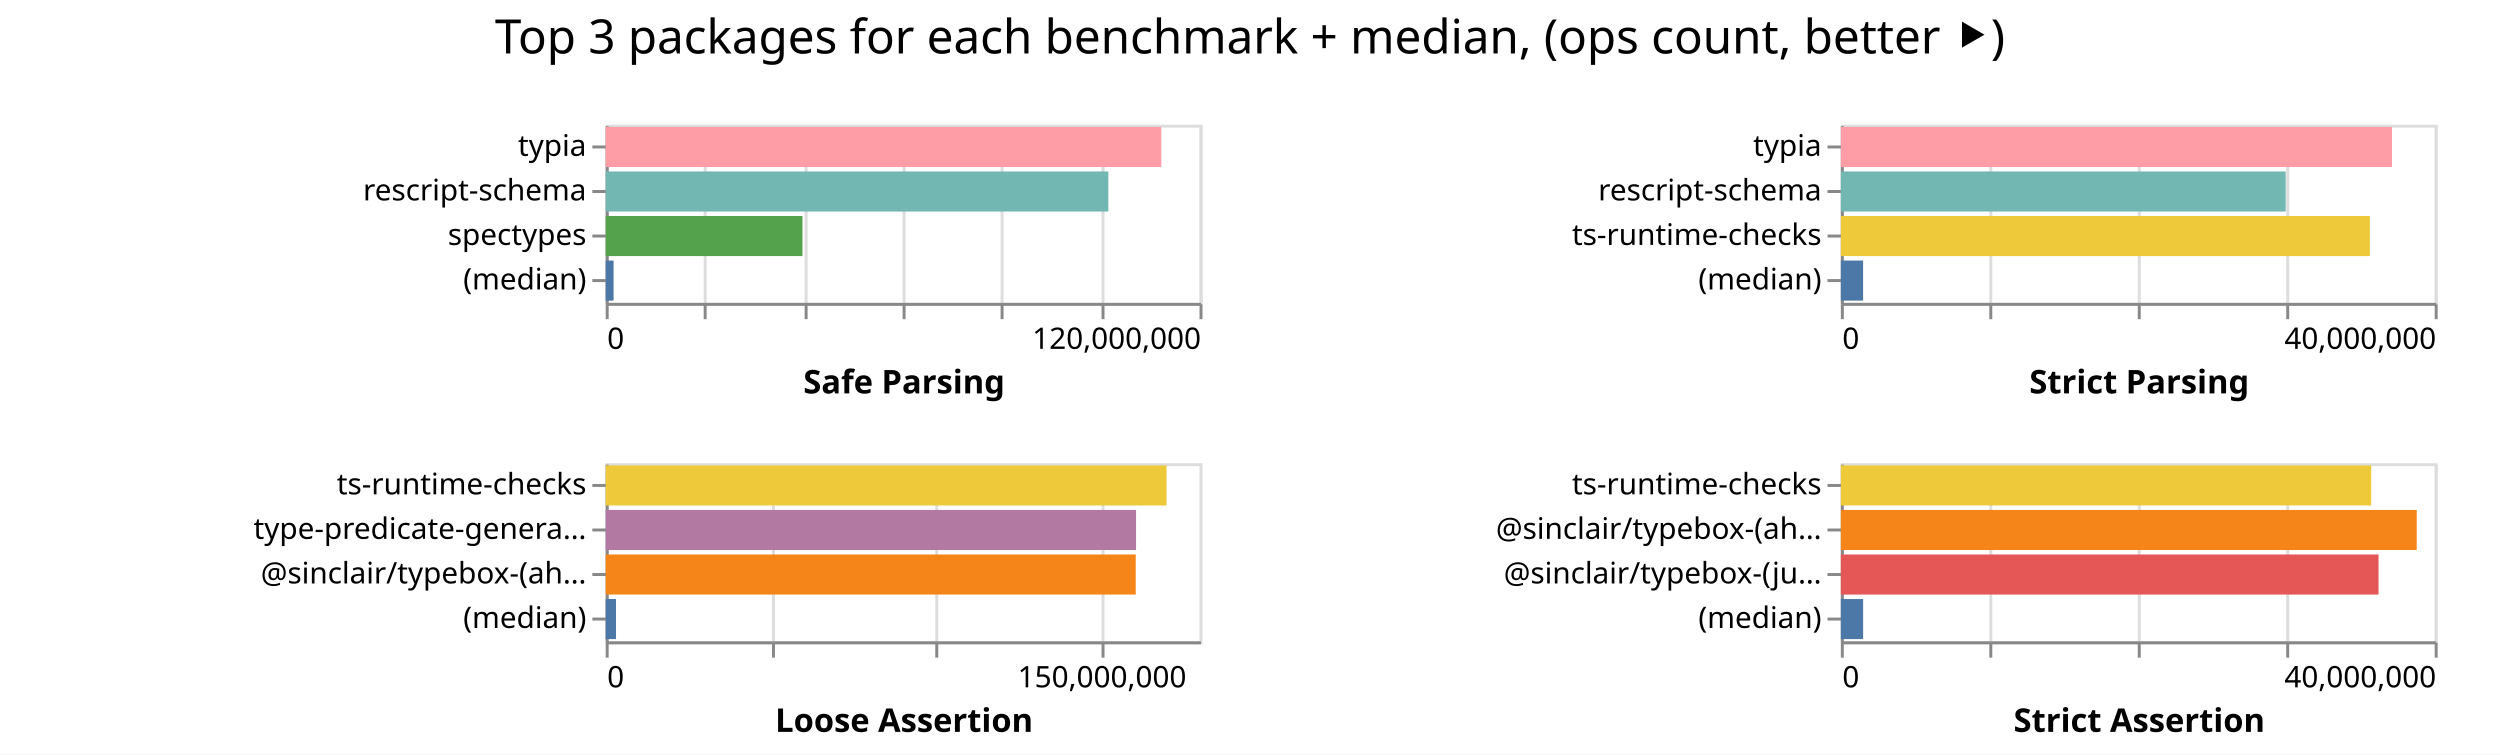
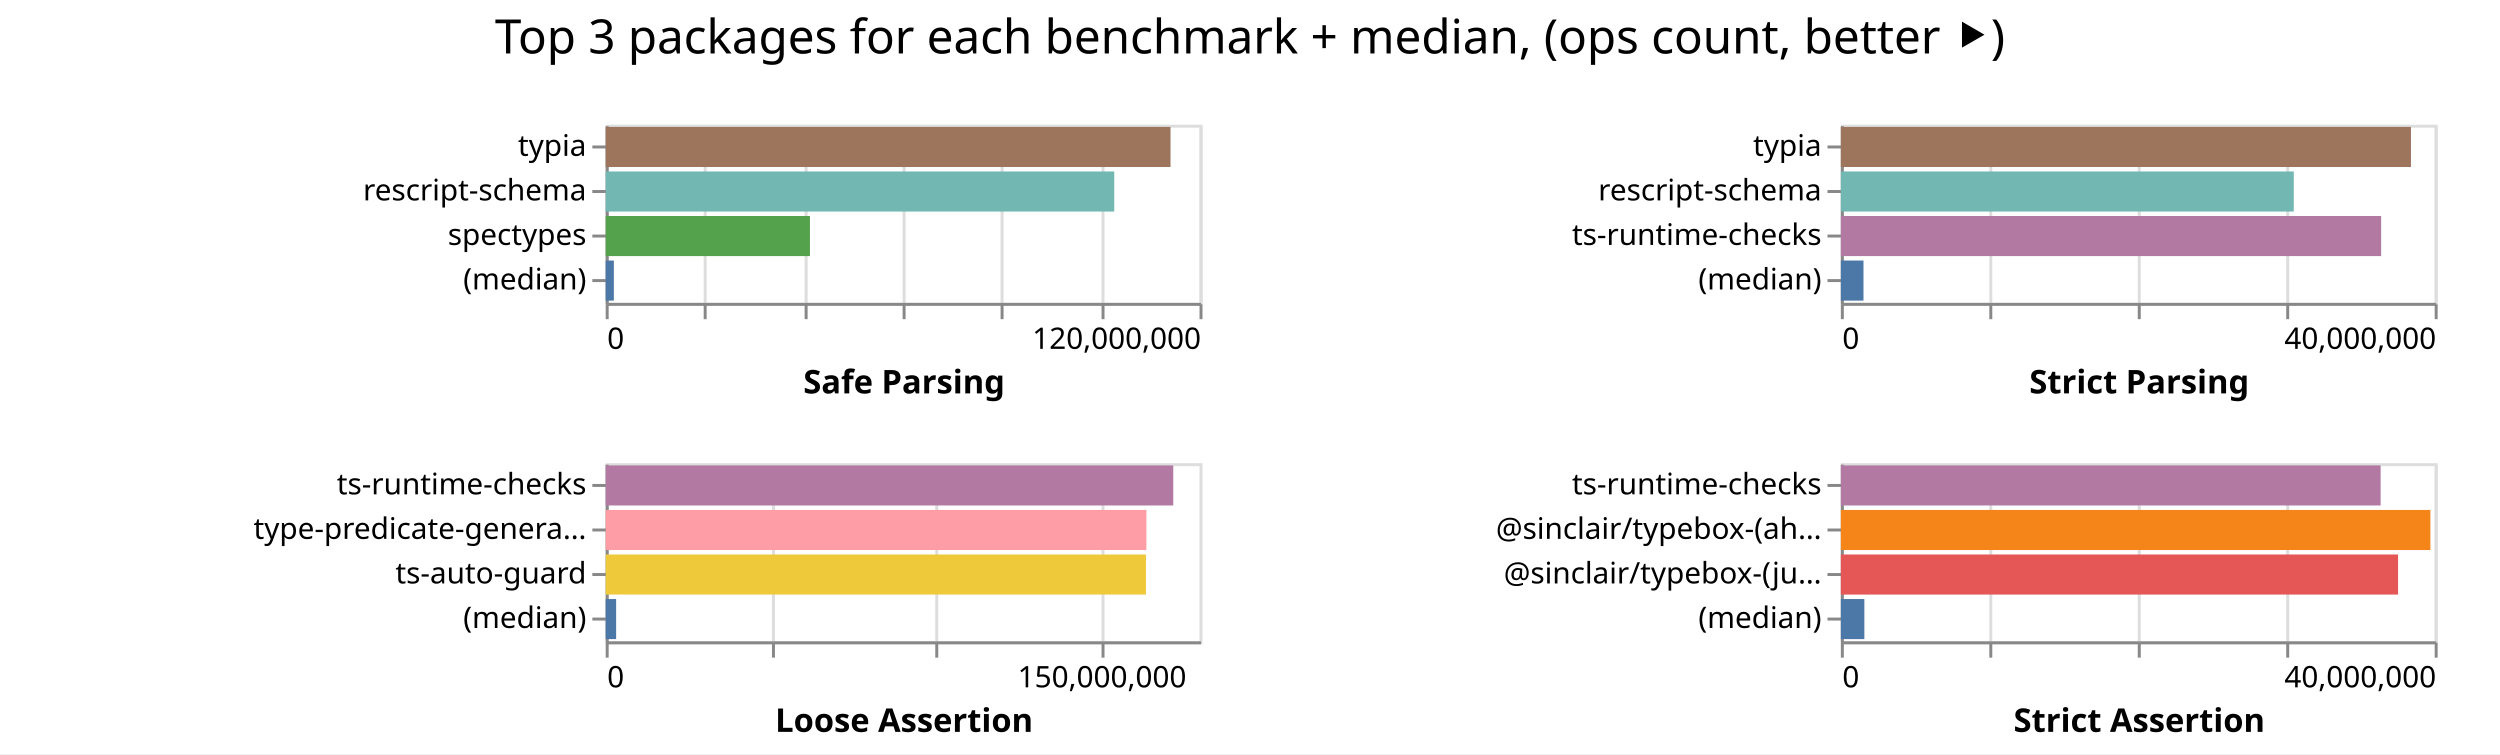
<svg xmlns="http://www.w3.org/2000/svg" width="842" height="254" class="marks">
  <path fill="#fff" d="M0 0h842v254H0z" />
  <g fill="none" stroke-miterlimit="10" aria-roledescription="group mark container" class="mark-group role-frame root">
    <path d="M204 42" aria-hidden="true" class="background" />
    <g aria-roledescription="group mark container" class="mark-group role-scope child__Safe_Parsing_group">
      <path stroke="#ddd" d="M204.5 42.5h200v60h-200Z" aria-hidden="true" class="background" />
      <g aria-hidden="true" class="mark-group role-axis">
        <path d="M204.5 102.5" aria-hidden="true" class="background" pointer-events="none" />
        <g stroke="#ddd" class="mark-rule role-axis-grid" pointer-events="none">
          <path d="M204.5 102.5v-60M237.5 102.5v-60M271.5 102.5v-60M304.5 102.5v-60M337.5 102.5v-60M371.5 102.5v-60M404.5 102.5v-60" />
        </g>
      </g>
      <g aria-label="X-axis titled 'Safe Parsing' for a linear scale with values from 0 to 120,000,000" aria-roledescription="axis" class="mark-group role-axis" pointer-events="none">
        <path d="M204.5 102.5" aria-hidden="true" class="background" />
        <g stroke="#888" class="mark-rule role-axis-tick">
          <path d="M204.5 102.5v5M237.5 102.5v5M271.5 102.5v5M304.5 102.5v5M337.5 102.5v5M371.5 102.5v5M404.5 102.5v5" />
        </g>
        <g fill="#000" class="mark-text role-axis-label" font-family="sans-serif" font-size="10">
          <text transform="translate(204.5 117.5)">0</text>
          <text text-anchor="end" transform="translate(404.5 117.5)">120,000,000</text>
        </g>
        <path stroke="#888" d="M204.5 102.5h200" class="mark-rule role-axis-domain" />
        <text fill="#000" class="mark-text role-axis-title" font-family="sans-serif" font-size="11" font-weight="bold" text-anchor="middle" transform="translate(304.5 132.5)">Safe Parsing</text>
      </g>
      <g aria-label="Y-axis for a discrete scale with 4 values: typia, rescript-schema, spectypes, (median)" aria-roledescription="axis" class="mark-group role-axis" pointer-events="none">
        <path d="M204.5 42.5" aria-hidden="true" class="background" />
        <g stroke="#888" class="mark-rule role-axis-tick">
          <path d="M204.5 49.5h-5M204.5 64.5h-5M204.5 79.5h-5M204.5 94.5h-5" />
        </g>
        <g fill="#000" class="mark-text role-axis-label" font-family="sans-serif" font-size="10" text-anchor="end">
          <text transform="translate(197.5 52.5)">typia</text>
          <text transform="translate(197.5 67.5)">rescript-schema</text>
          <text transform="translate(197.5 82.5)">spectypes</text>
          <text transform="translate(197.5 97.5)">(median)</text>
        </g>
        <path stroke="#888" d="M204.5 42.5v60" class="mark-rule role-axis-domain" />
      </g>
      <g aria-roledescription="rect mark container" class="mark-rect role-mark child__Safe_Parsing_marks">
-         <path fill="#ff9da6" d="M204 42.75h187.123v13.5H204Z" aria-label="Safe Parsing: 112273535; name: typia" aria-roledescription="bar" />
-         <path fill="#72b7b2" d="M204 57.75h169.289v13.5H204Z" aria-label="Safe Parsing: 101573414; name: rescript-schema" aria-roledescription="bar" />
-         <path fill="#54a24b" d="M204 72.75h66.265v13.5H204Z" aria-label="Safe Parsing: 39759043; name: spectypes" aria-roledescription="bar" />
-         <path fill="#4c78a8" d="M204 87.75h2.656v13.5H204Z" aria-label="Safe Parsing: 1593885.5; name: (median)" aria-roledescription="bar" />
+         <path fill="#9d755d" d="M204 42.75h190.228v13.5H204Z" aria-label="Safe Parsing: 114137066; name: typia" aria-roledescription="bar" />
+         <path fill="#72b7b2" d="M204 57.75h171.28v13.5H204Z" aria-label="Safe Parsing: 102767941; name: rescript-schema" aria-roledescription="bar" />
+         <path fill="#54a24b" d="M204 72.75h68.787v13.5H204Z" aria-label="Safe Parsing: 41272275; name: spectypes" aria-roledescription="bar" />
+         <path fill="#4c78a8" d="M204 87.75h2.744v13.5H204Z" aria-label="Safe Parsing: 1646514; name: (median)" aria-roledescription="bar" />
      </g>
    </g>
    <g aria-roledescription="group mark container" class="mark-group role-scope child__Strict_Parsing_group">
      <path stroke="#ddd" d="M620.5 42.5h200v60h-200Z" aria-hidden="true" class="background" />
      <g aria-hidden="true" class="mark-group role-axis">
        <path d="M620.5 102.5" aria-hidden="true" class="background" pointer-events="none" />
        <g stroke="#ddd" class="mark-rule role-axis-grid" pointer-events="none">
          <path d="M620.5 102.5v-60M670.5 102.5v-60M720.5 102.5v-60M770.5 102.5v-60M820.5 102.5v-60" />
        </g>
      </g>
      <g aria-label="X-axis titled 'Strict Parsing' for a linear scale with values from 0 to 40,000,000" aria-roledescription="axis" class="mark-group role-axis" pointer-events="none">
        <path d="M620.5 102.5" aria-hidden="true" class="background" />
        <g stroke="#888" class="mark-rule role-axis-tick">
          <path d="M620.5 102.5v5M670.5 102.5v5M720.5 102.5v5M770.5 102.5v5M820.5 102.5v5" />
        </g>
        <g fill="#000" class="mark-text role-axis-label" font-family="sans-serif" font-size="10">
          <text transform="translate(620.5 117.5)">0</text>
          <text text-anchor="end" transform="translate(820.5 117.5)">40,000,000</text>
        </g>
        <path stroke="#888" d="M620.5 102.5h200" class="mark-rule role-axis-domain" />
        <text fill="#000" class="mark-text role-axis-title" font-family="sans-serif" font-size="11" font-weight="bold" text-anchor="middle" transform="translate(720.5 132.5)">Strict Parsing</text>
      </g>
      <g aria-label="Y-axis for a discrete scale with 4 values: typia, rescript-schema, ts-runtime-checks, (median)" aria-roledescription="axis" class="mark-group role-axis" pointer-events="none">
        <path d="M620.5 42.5" aria-hidden="true" class="background" />
        <g stroke="#888" class="mark-rule role-axis-tick">
          <path d="M620.5 49.5h-5M620.5 64.5h-5M620.5 79.5h-5M620.5 94.5h-5" />
        </g>
        <g fill="#000" class="mark-text role-axis-label" font-family="sans-serif" font-size="10" text-anchor="end">
          <text transform="translate(613.5 52.5)">typia</text>
          <text transform="translate(613.5 67.5)">rescript-schema</text>
          <text transform="translate(613.5 82.5)">ts-runtime-checks</text>
          <text transform="translate(613.5 97.5)">(median)</text>
        </g>
        <path stroke="#888" d="M620.5 42.5v60" class="mark-rule role-axis-domain" />
      </g>
      <g aria-roledescription="rect mark container" class="mark-rect role-mark child__Strict_Parsing_marks">
-         <path fill="#ff9da6" d="M620 42.75h185.628v13.5H620Z" aria-label="Strict Parsing: 37125679; name: typia" aria-roledescription="bar" />
-         <path fill="#72b7b2" d="M620 57.75h149.819v13.5H620Z" aria-label="Strict Parsing: 29963705; name: rescript-schema" aria-roledescription="bar" />
-         <path fill="#eeca3b" d="M620 72.75h178.176v13.5H620Z" aria-label="Strict Parsing: 35635217; name: ts-runtime-checks" aria-roledescription="bar" />
-         <path fill="#4c78a8" d="M620 87.75h7.494v13.5H620Z" aria-label="Strict Parsing: 1498816; name: (median)" aria-roledescription="bar" />
+         <path fill="#9d755d" d="M620 42.75h192.012v13.5H620Z" aria-label="Strict Parsing: 38402469; name: typia" aria-roledescription="bar" />
+         <path fill="#72b7b2" d="M620 57.75h152.542v13.5H620Z" aria-label="Strict Parsing: 30508450; name: rescript-schema" aria-roledescription="bar" />
+         <path fill="#b279a2" d="M620 72.75h181.967v13.5H620Z" aria-label="Strict Parsing: 36393499; name: ts-runtime-checks" aria-roledescription="bar" />
+         <path fill="#4c78a8" d="M620 87.75h7.62v13.5H620Z" aria-label="Strict Parsing: 1523866; name: (median)" aria-roledescription="bar" />
      </g>
    </g>
    <g aria-roledescription="group mark container" class="mark-group role-scope child__Loose_Assertion_group">
      <path stroke="#ddd" d="M204.5 156.5h200v60h-200Z" aria-hidden="true" class="background" />
      <g aria-hidden="true" class="mark-group role-axis">
        <path d="M204.5 216.5" aria-hidden="true" class="background" pointer-events="none" />
        <g stroke="#ddd" class="mark-rule role-axis-grid" pointer-events="none">
          <path d="M204.5 216.5v-60M260.5 216.5v-60M315.5 216.5v-60M371.5 216.5v-60" />
        </g>
      </g>
      <g aria-label="X-axis titled 'Loose Assertion' for a linear scale with values from 0 to 180,000,000" aria-roledescription="axis" class="mark-group role-axis" pointer-events="none">
        <path d="M204.5 216.5" aria-hidden="true" class="background" />
        <g stroke="#888" class="mark-rule role-axis-tick">
          <path d="M204.5 216.5v5M260.5 216.5v5M315.5 216.5v5M371.5 216.5v5" />
        </g>
        <g fill="#000" class="mark-text role-axis-label" font-family="sans-serif" font-size="10">
          <text transform="translate(204.5 231.5)">0</text>
          <text text-anchor="middle" transform="translate(371.167 231.5)">150,000,000</text>
        </g>
        <path stroke="#888" d="M204.5 216.5h200" class="mark-rule role-axis-domain" />
        <text fill="#000" class="mark-text role-axis-title" font-family="sans-serif" font-size="11" font-weight="bold" text-anchor="middle" transform="translate(304.5 246.5)">Loose Assertion</text>
      </g>
-       <g aria-label="Y-axis for a discrete scale with 4 values: ts-runtime-checks, type-predicate-generator, @sinclair/typebox-(ahead-of-time), (median)" aria-roledescription="axis" class="mark-group role-axis" pointer-events="none">
+       <g aria-label="Y-axis for a discrete scale with 4 values: ts-runtime-checks, type-predicate-generator, ts-auto-guard, (median)" aria-roledescription="axis" class="mark-group role-axis" pointer-events="none">
        <path d="M204.5 156.5" aria-hidden="true" class="background" />
        <g stroke="#888" class="mark-rule role-axis-tick">
          <path d="M204.5 163.5h-5M204.5 178.5h-5M204.5 193.5h-5M204.5 208.5h-5" />
        </g>
        <g fill="#000" class="mark-text role-axis-label" font-family="sans-serif" font-size="10" text-anchor="end">
          <text transform="translate(197.5 166.5)">ts-runtime-checks</text>
          <text transform="translate(197.5 181.5)">type-predicate-genera…</text>
-           <text transform="translate(197.5 196.5)">@sinclair/typebox-(ah…</text>
+           <text transform="translate(197.5 196.5)">ts-auto-guard</text>
          <text transform="translate(197.5 211.5)">(median)</text>
        </g>
        <path stroke="#888" d="M204.5 156.5v60" class="mark-rule role-axis-domain" />
      </g>
      <g aria-roledescription="rect mark container" class="mark-rect role-mark child__Loose_Assertion_marks">
-         <path fill="#eeca3b" d="M204 156.75h188.89v13.5H204Z" aria-label="Loose Assertion: 170001852; name: ts-runtime-checks" aria-roledescription="bar" />
-         <path fill="#b279a2" d="M204 171.75h178.624v13.5H204Z" aria-label="Loose Assertion: 160762008; name: type-predicate-generator" aria-roledescription="bar" />
-         <path fill="#f58518" d="M204 186.75h178.517v13.5H204Z" aria-label="Loose Assertion: 160665472; name: @sinclair/typebox-(ahead-of-time)" aria-roledescription="bar" />
-         <path fill="#4c78a8" d="M204 201.75h3.474v13.5H204Z" aria-label="Loose Assertion: 3126407.5; name: (median)" aria-roledescription="bar" />
+         <path fill="#b279a2" d="M204 156.75h191.152v13.5H204Z" aria-label="Loose Assertion: 172036903; name: ts-runtime-checks" aria-roledescription="bar" />
+         <path fill="#ff9da6" d="M204 171.75h182.106v13.5H204Z" aria-label="Loose Assertion: 163895437; name: type-predicate-generator" aria-roledescription="bar" />
+         <path fill="#eeca3b" d="M204 186.75h181.956v13.5H204Z" aria-label="Loose Assertion: 163760319; name: ts-auto-guard" aria-roledescription="bar" />
+         <path fill="#4c78a8" d="M204 201.75h3.514v13.5H204Z" aria-label="Loose Assertion: 3162555; name: (median)" aria-roledescription="bar" />
      </g>
    </g>
    <g aria-roledescription="group mark container" class="mark-group role-scope child__Strict_Assertion_group">
      <path stroke="#ddd" d="M620.5 156.5h200v60h-200Z" aria-hidden="true" class="background" />
      <g aria-hidden="true" class="mark-group role-axis">
        <path d="M620.5 216.5" aria-hidden="true" class="background" pointer-events="none" />
        <g stroke="#ddd" class="mark-rule role-axis-grid" pointer-events="none">
          <path d="M620.5 216.5v-60M670.5 216.5v-60M720.5 216.5v-60M770.5 216.5v-60M820.5 216.5v-60" />
        </g>
      </g>
      <g aria-label="X-axis titled 'Strict Assertion' for a linear scale with values from 0 to 40,000,000" aria-roledescription="axis" class="mark-group role-axis" pointer-events="none">
        <path d="M620.5 216.5" aria-hidden="true" class="background" />
        <g stroke="#888" class="mark-rule role-axis-tick">
          <path d="M620.5 216.5v5M670.5 216.5v5M720.5 216.5v5M770.5 216.5v5M820.5 216.5v5" />
        </g>
        <g fill="#000" class="mark-text role-axis-label" font-family="sans-serif" font-size="10">
          <text transform="translate(620.5 231.5)">0</text>
          <text text-anchor="end" transform="translate(820.5 231.5)">40,000,000</text>
        </g>
        <path stroke="#888" d="M620.5 216.5h200" class="mark-rule role-axis-domain" />
        <text fill="#000" class="mark-text role-axis-title" font-family="sans-serif" font-size="11" font-weight="bold" text-anchor="middle" transform="translate(720.5 246.5)">Strict Assertion</text>
      </g>
      <g aria-label="Y-axis for a discrete scale with 4 values: ts-runtime-checks, @sinclair/typebox-(ahead-of-time), @sinclair/typebox-(just-in-time), (median)" aria-roledescription="axis" class="mark-group role-axis" pointer-events="none">
        <path d="M620.5 156.5" aria-hidden="true" class="background" />
        <g stroke="#888" class="mark-rule role-axis-tick">
          <path d="M620.5 163.5h-5M620.5 178.5h-5M620.5 193.5h-5M620.5 208.5h-5" />
        </g>
        <g fill="#000" class="mark-text role-axis-label" font-family="sans-serif" font-size="10" text-anchor="end">
          <text transform="translate(613.5 166.5)">ts-runtime-checks</text>
          <text transform="translate(613.5 181.5)">@sinclair/typebox-(ah…</text>
          <text transform="translate(613.5 196.5)">@sinclair/typebox-(ju…</text>
          <text transform="translate(613.5 211.5)">(median)</text>
        </g>
        <path stroke="#888" d="M620.5 156.5v60" class="mark-rule role-axis-domain" />
      </g>
      <g aria-roledescription="rect mark container" class="mark-rect role-mark child__Strict_Assertion_marks">
-         <path fill="#eeca3b" d="M620 156.75h178.618v13.5H620Z" aria-label="Strict Assertion: 35723614; name: ts-runtime-checks" aria-roledescription="bar" />
-         <path fill="#f58518" d="M620 171.75h193.956v13.5H620Z" aria-label="Strict Assertion: 38791284; name: @sinclair/typebox-(ahead-of-time)" aria-roledescription="bar" />
-         <path fill="#e45756" d="M620 186.75h181.09v13.5H620Z" aria-label="Strict Assertion: 36217989; name: @sinclair/typebox-(just-in-time)" aria-roledescription="bar" />
-         <path fill="#4c78a8" d="M620 201.75h7.5v13.5H620Z" aria-label="Strict Assertion: 1500140; name: (median)" aria-roledescription="bar" />
+         <path fill="#b279a2" d="M620 156.75h181.794v13.5H620Z" aria-label="Strict Assertion: 36358749; name: ts-runtime-checks" aria-roledescription="bar" />
+         <path fill="#f58518" d="M620 171.75h198.554v13.5H620Z" aria-label="Strict Assertion: 39710840; name: @sinclair/typebox-(ahead-of-time)" aria-roledescription="bar" />
+         <path fill="#e45756" d="M620 186.75h187.67v13.5H620Z" aria-label="Strict Assertion: 37534124; name: @sinclair/typebox-(just-in-time)" aria-roledescription="bar" />
+         <path fill="#4c78a8" d="M620 201.75h7.913v13.5H620Z" aria-label="Strict Assertion: 1582531; name: (median)" aria-roledescription="bar" />
      </g>
    </g>
    <g class="mark-group role-title">
      <path d="M421 5" aria-hidden="true" class="background" pointer-events="none" />
      <text fill="#000" aria-label="Title text 'Top 3 packages for each benchmark + median, (ops count, better ⯈)'" aria-roledescription="title" class="mark-text role-title-text" font-family="sans-serif" font-size="16" pointer-events="none" text-anchor="middle" transform="translate(421 18)">Top 3 packages for each benchmark + median, (ops count, better ⯈)</text>
    </g>
  </g>
</svg>
